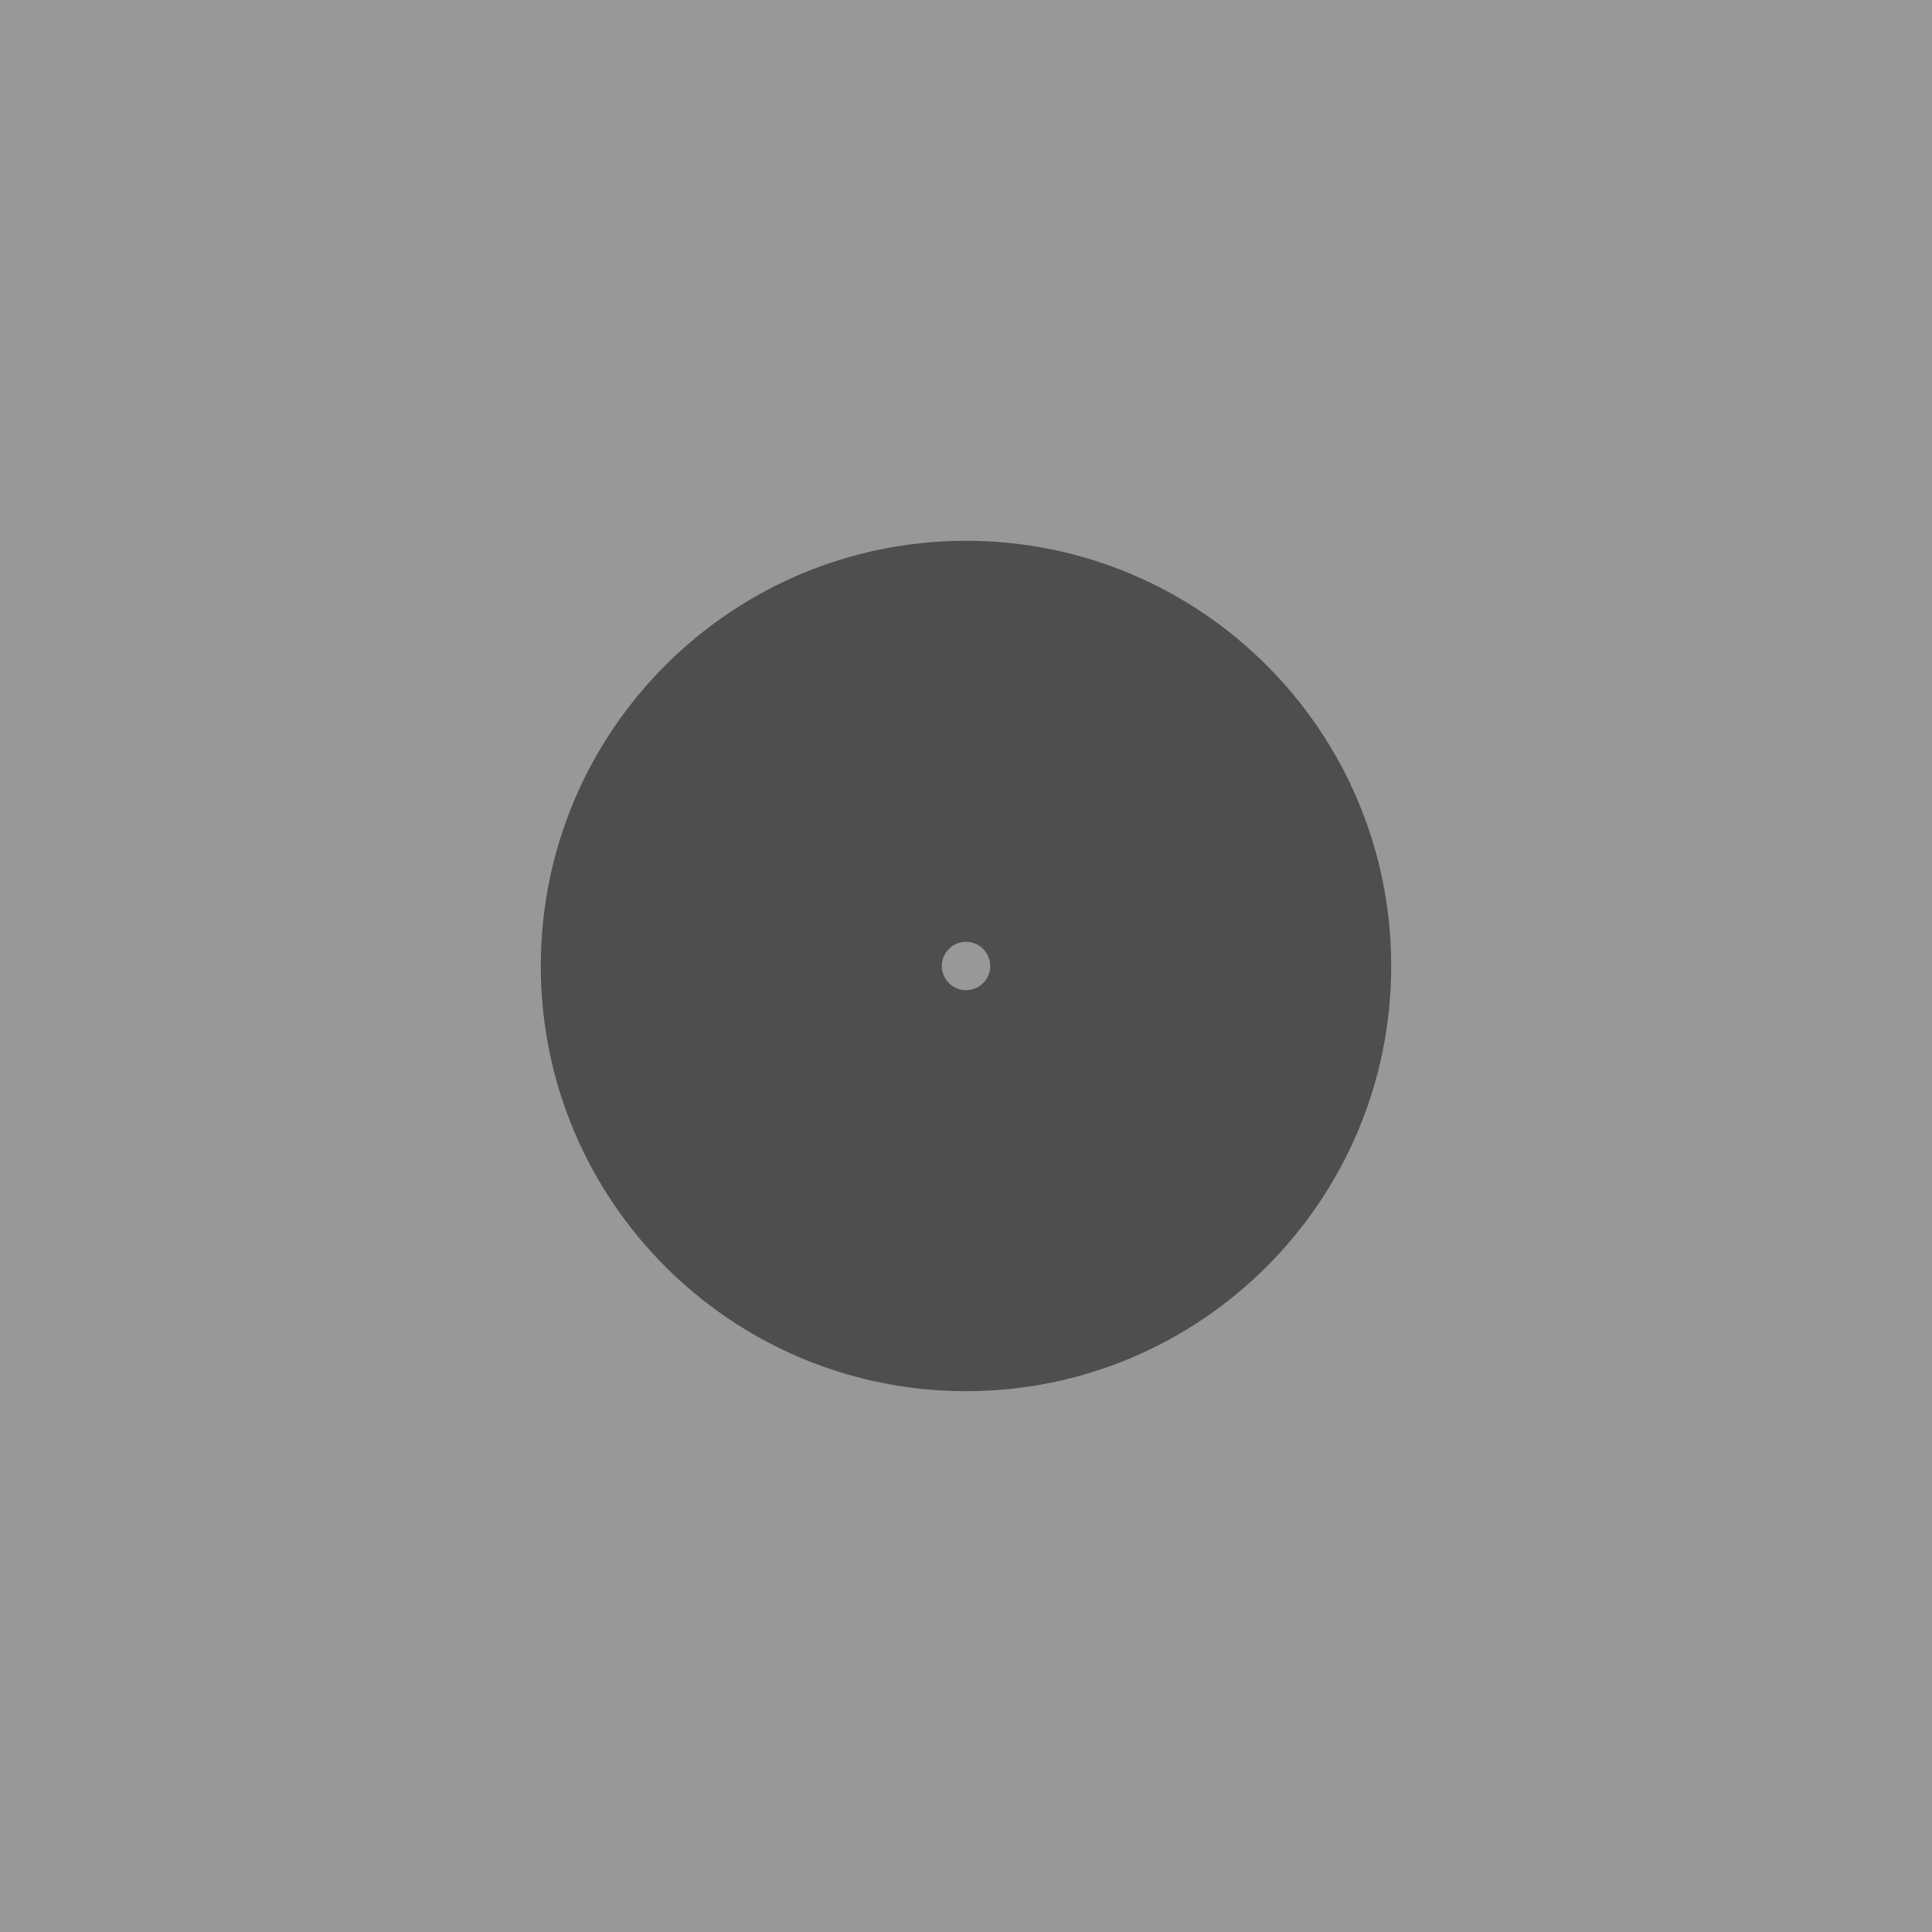
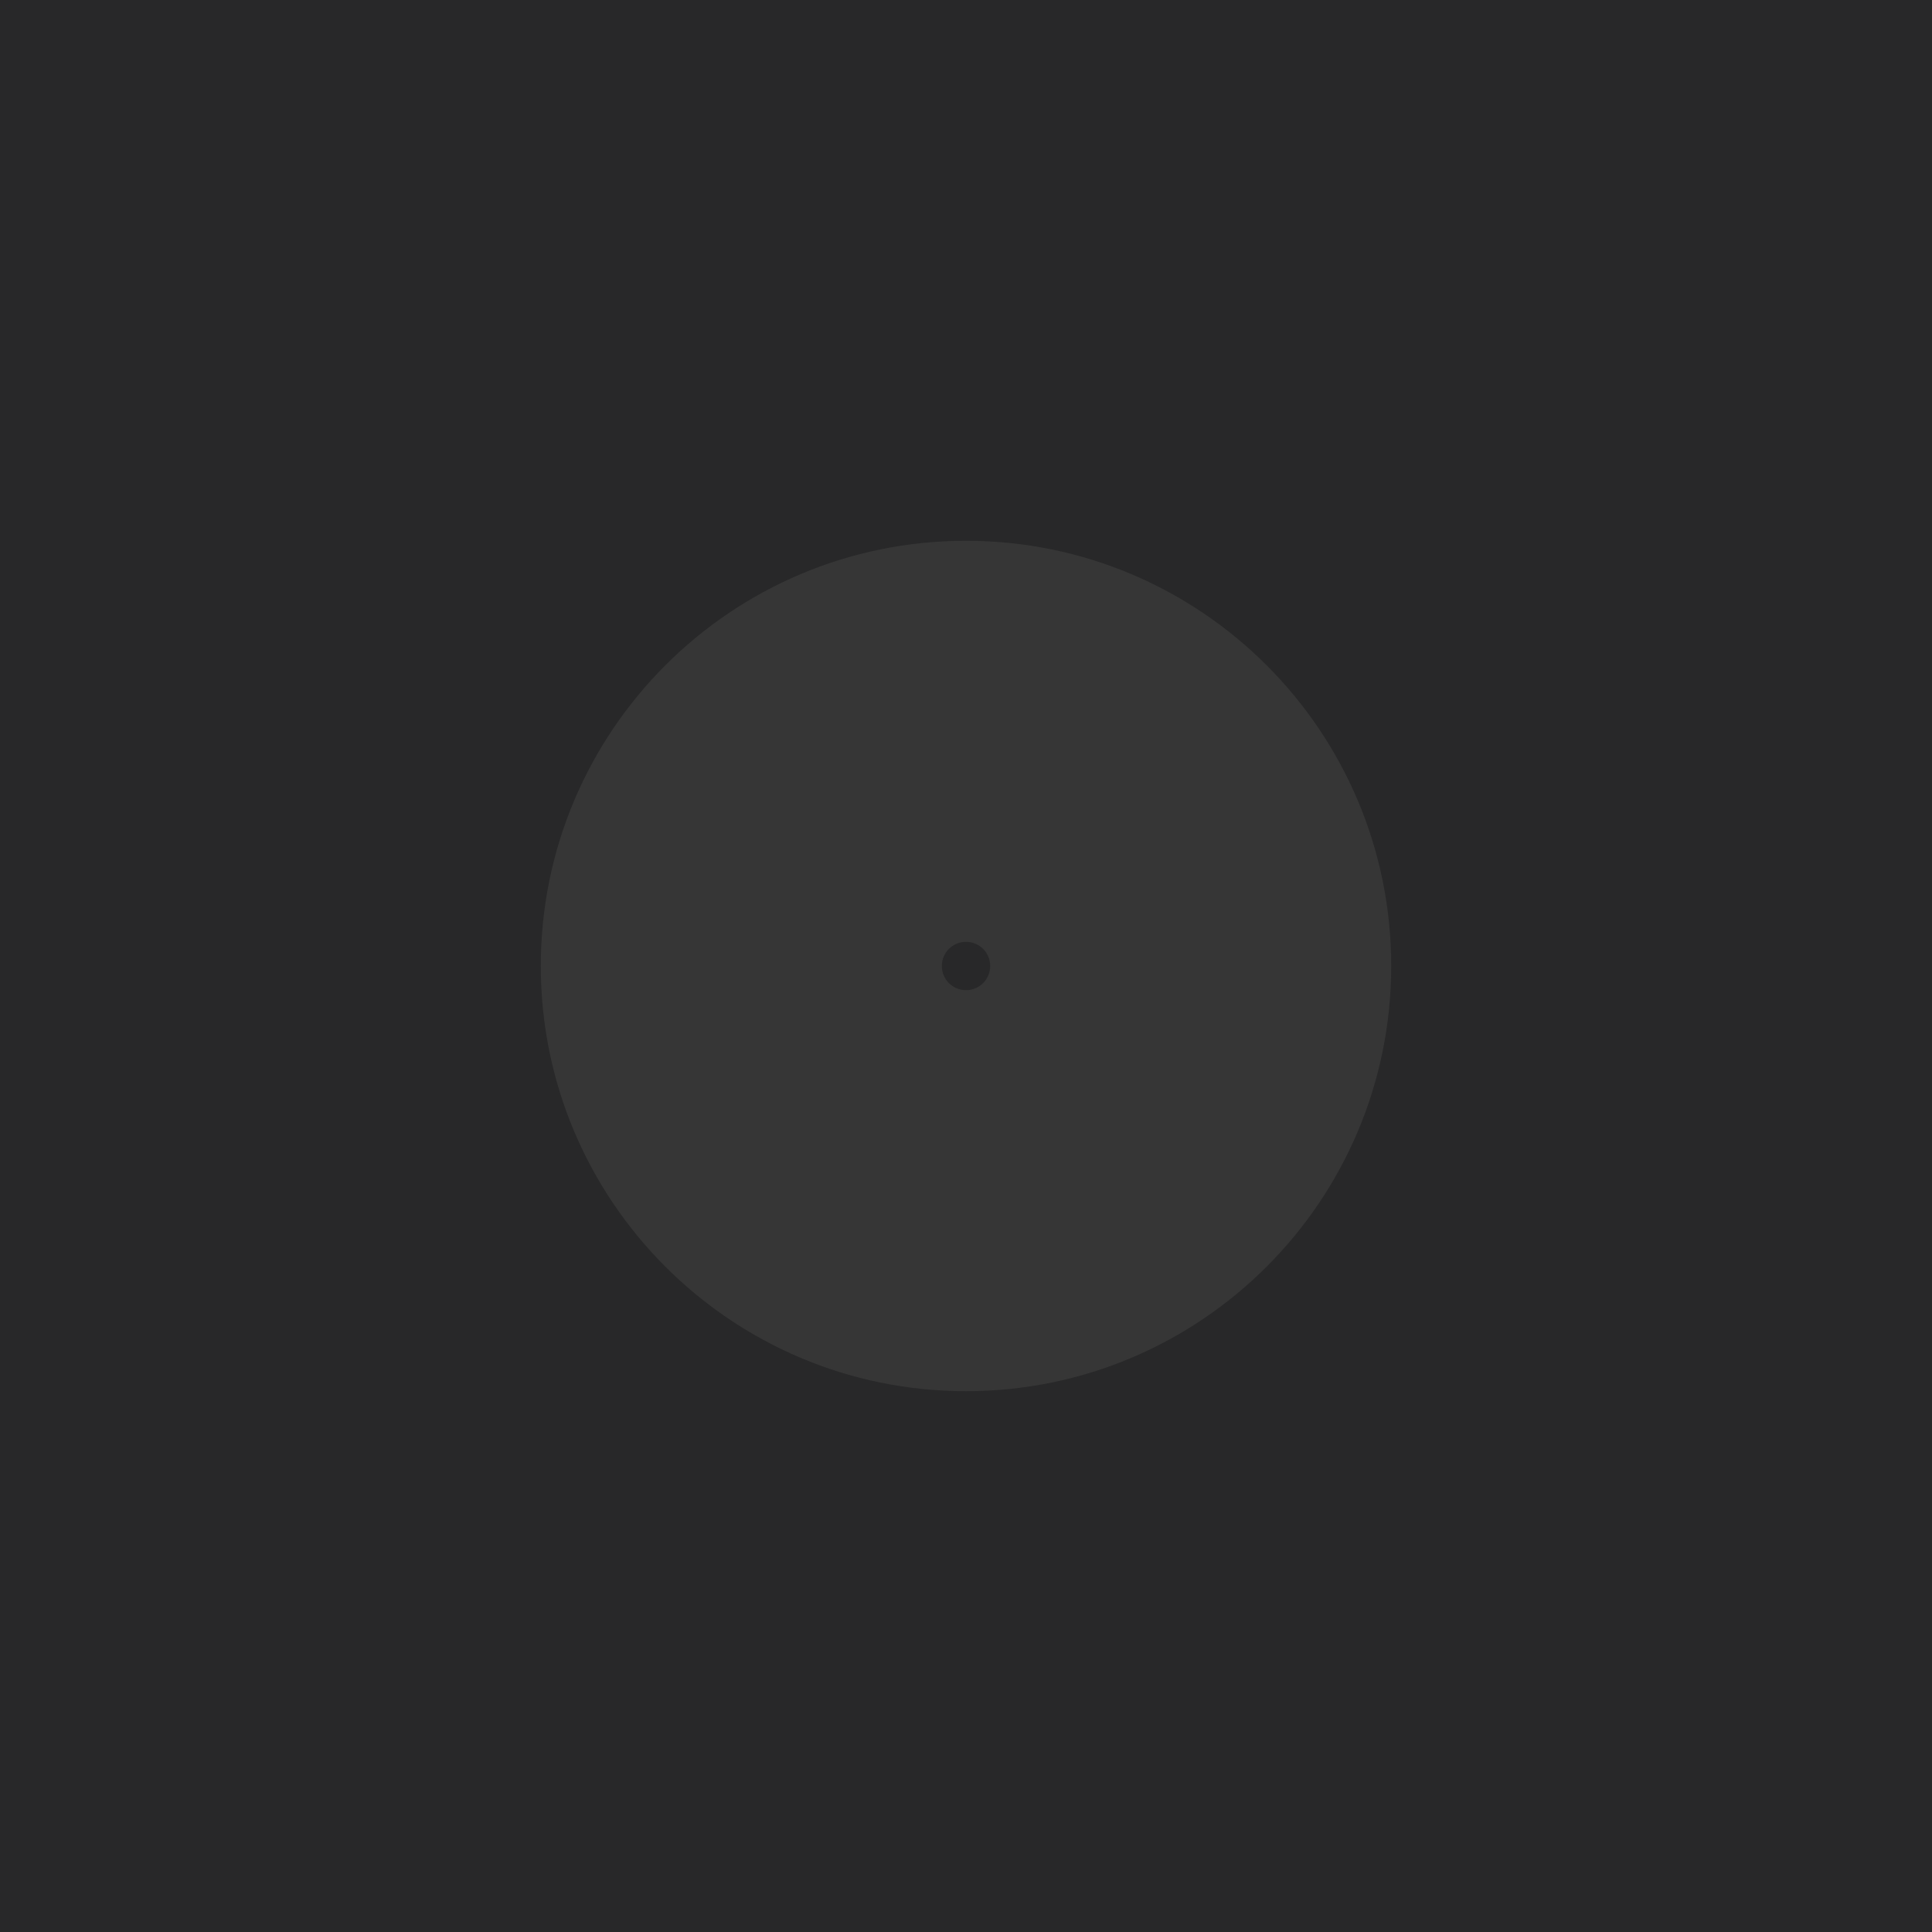
- <svg xmlns="http://www.w3.org/2000/svg" id="svg8" version="1.1" height="444" width="444">
+ <svg xmlns="http://www.w3.org/2000/svg" width="444" height="444" version="1.1" id="svg8">
  <defs id="defs12" />
-   <rect id="rect2" style="paint-order:fill markers stroke;fill:#313131;fill-opacity:1;stroke:none" stroke-width="1.1" stroke-linecap="round" stroke="#000" opacity=".5" fill-opacity=".522" fill="#696969" height="444" width="444" />
-   <path style="fill:#4e4e4e;fill-opacity:1" id="path4" d="M 222 124.279 C 168.033 124.279 124.283 168.029 124.283 221.996 C 124.283 275.963 168.033 319.713 222 319.713 C 275.967 319.713 319.717 275.963 319.717 221.996 C 319.717 168.029 275.967 124.279 222 124.279 z M 222.002 216.441 C 225.072 216.441 227.561 218.93 227.561 222 C 227.561 225.07 225.072 227.559 222.002 227.559 C 218.932 227.559 216.443 225.07 216.443 222 C 216.443 218.93 218.932 216.441 222.002 216.441 z " />
+   <rect width="444" height="444" fill="#696969" fill-opacity=".522" opacity=".5" stroke="#000" stroke-linecap="round" stroke-width="1.1" style="paint-order:fill markers stroke;fill:#282829;fill-opacity:1;stroke:none;opacity:1" id="rect2" />
+   <path d="M 222 124.279 C 168.033 124.279 124.283 168.029 124.283 221.996 C 124.283 275.963 168.033 319.713 222 319.713 C 275.967 319.713 319.717 275.963 319.717 221.996 C 319.717 168.029 275.967 124.279 222 124.279 z M 222.002 216.441 C 225.072 216.441 227.561 218.93 227.561 222 C 227.561 225.07 225.072 227.559 222.002 227.559 C 218.932 227.559 216.443 225.07 216.443 222 C 216.443 218.93 218.932 216.441 222.002 216.441 z " id="path4" style="fill:#363636;fill-opacity:1" />
</svg>
